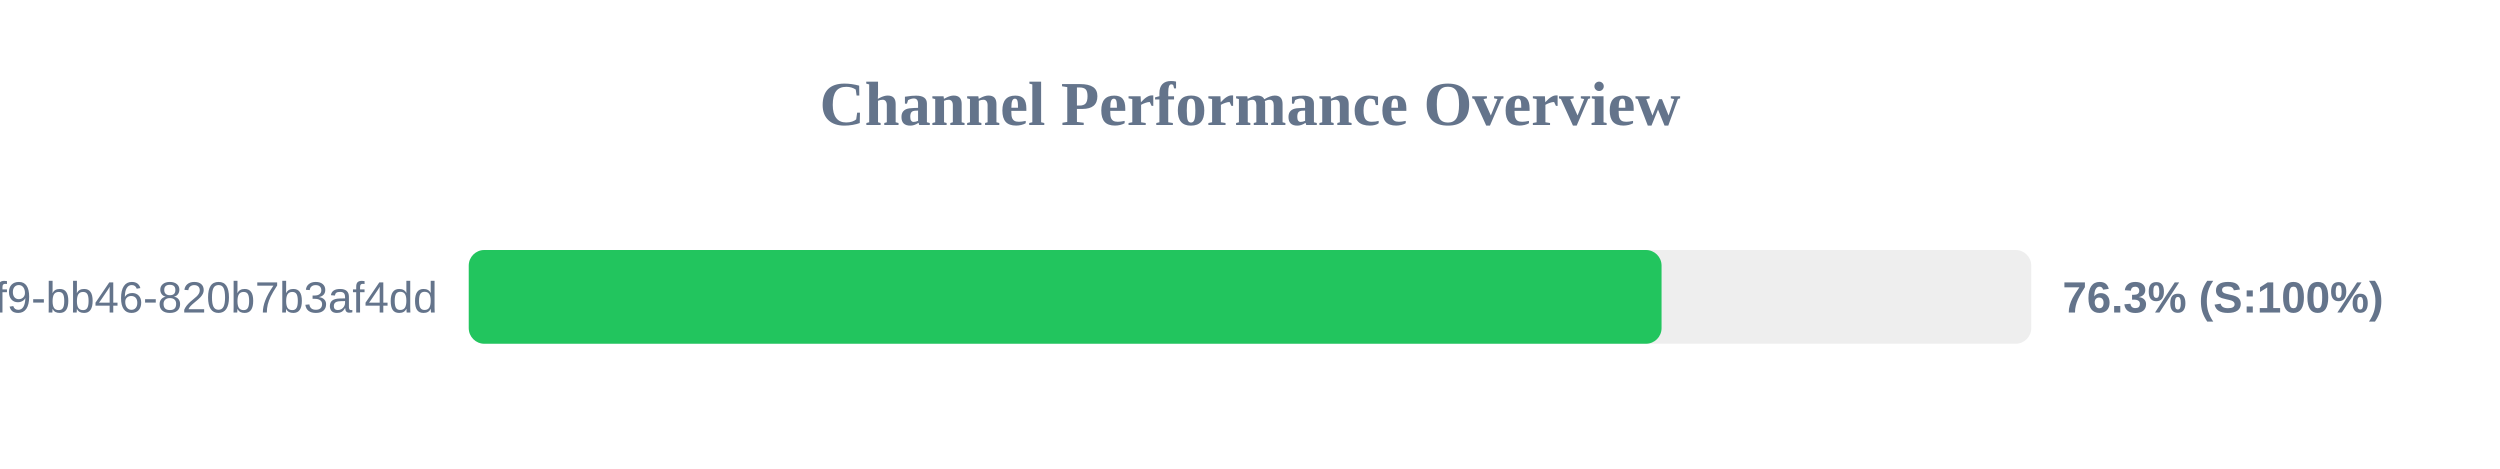
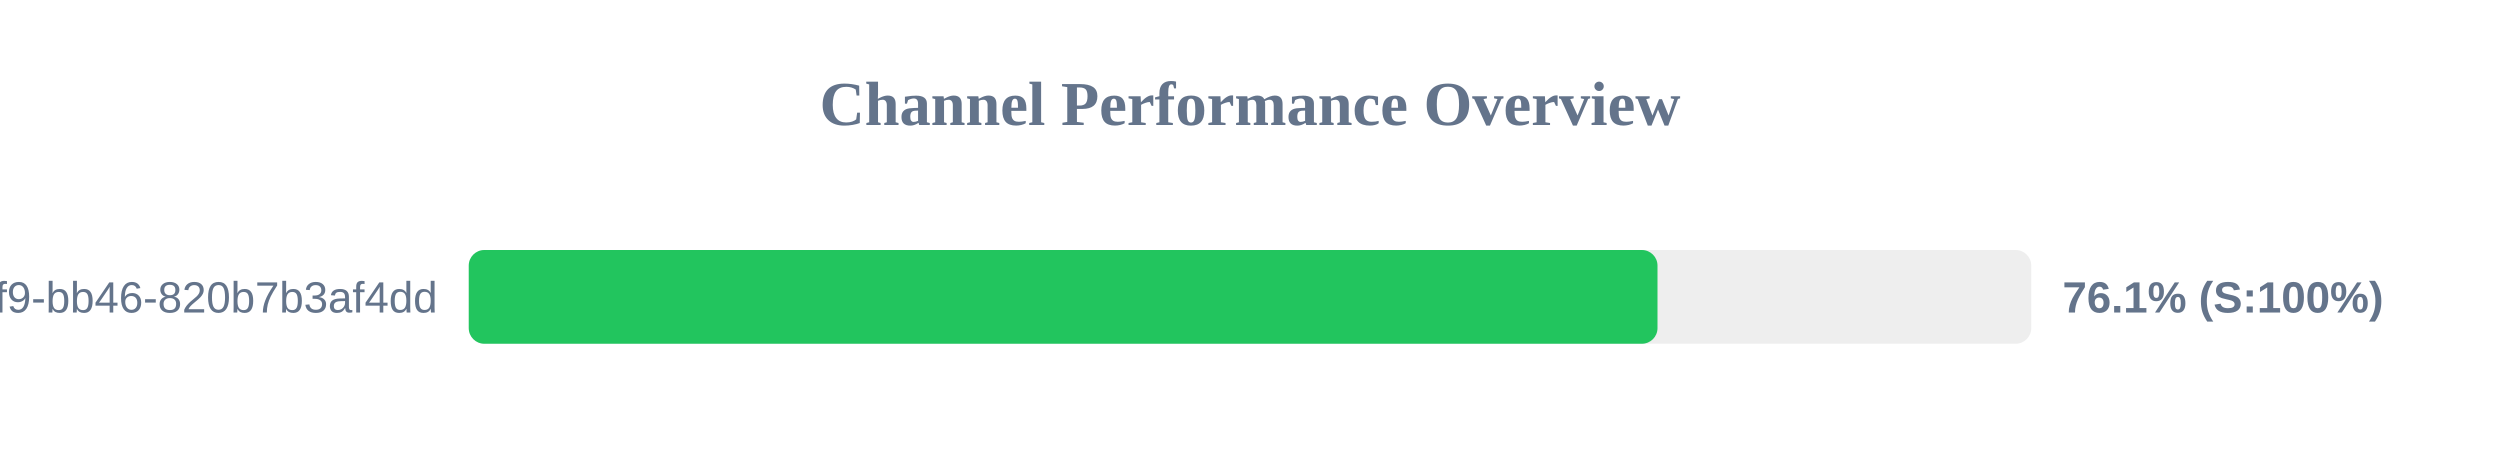
<svg xmlns="http://www.w3.org/2000/svg" width="800" height="150" version="1.1">
  <style>
        .row { font: 14px Arial; fill: #64748b; }
        .score { font: bold 14px Arial; fill: #64748b; }
    </style>
  <text x="400" y="40" text-anchor="middle" font-size="20px" font-weight="bold" fill="#64748b">Channel Performance Overview</text>
  <rect x="150" y="80" width="500" height="30" fill="#eee" rx="5" />
-   <rect x="150" y="80" width="381.7" height="30" fill="#22c55e" rx="5" />
+   <rect x="150" y="80" width="380.4" height="30" fill="#22c55e" rx="5" />
  <text x="140" y="100" text-anchor="end" class="row">?uuid=80b2ac81-ba69-41f9-bb46-820b7b3af4dd</text>
-   <text x="660" y="100" text-anchor="start" class="score">76.3% (S:100%)</text>
+   <text x="660" y="100" text-anchor="start" class="score">76.1% (S:100%)</text>
</svg>
